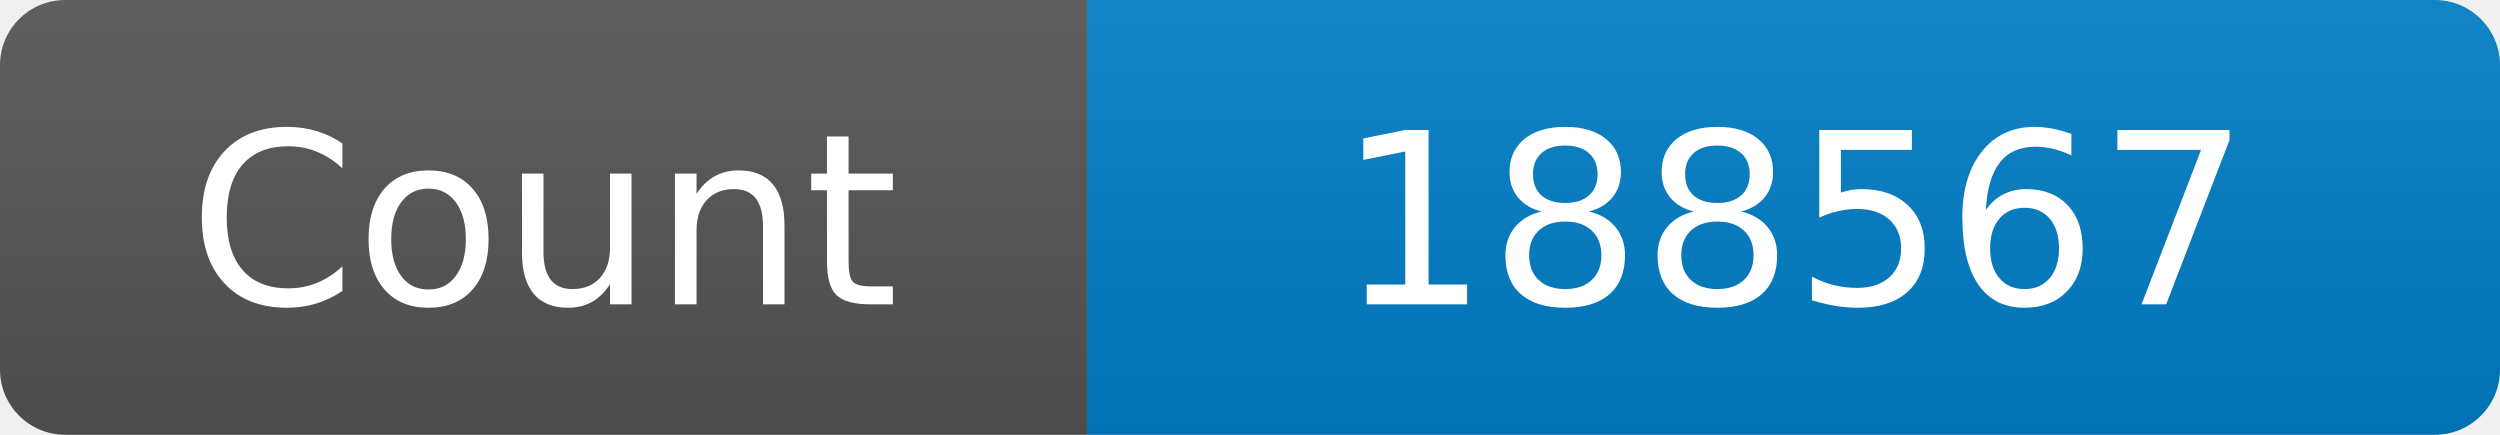
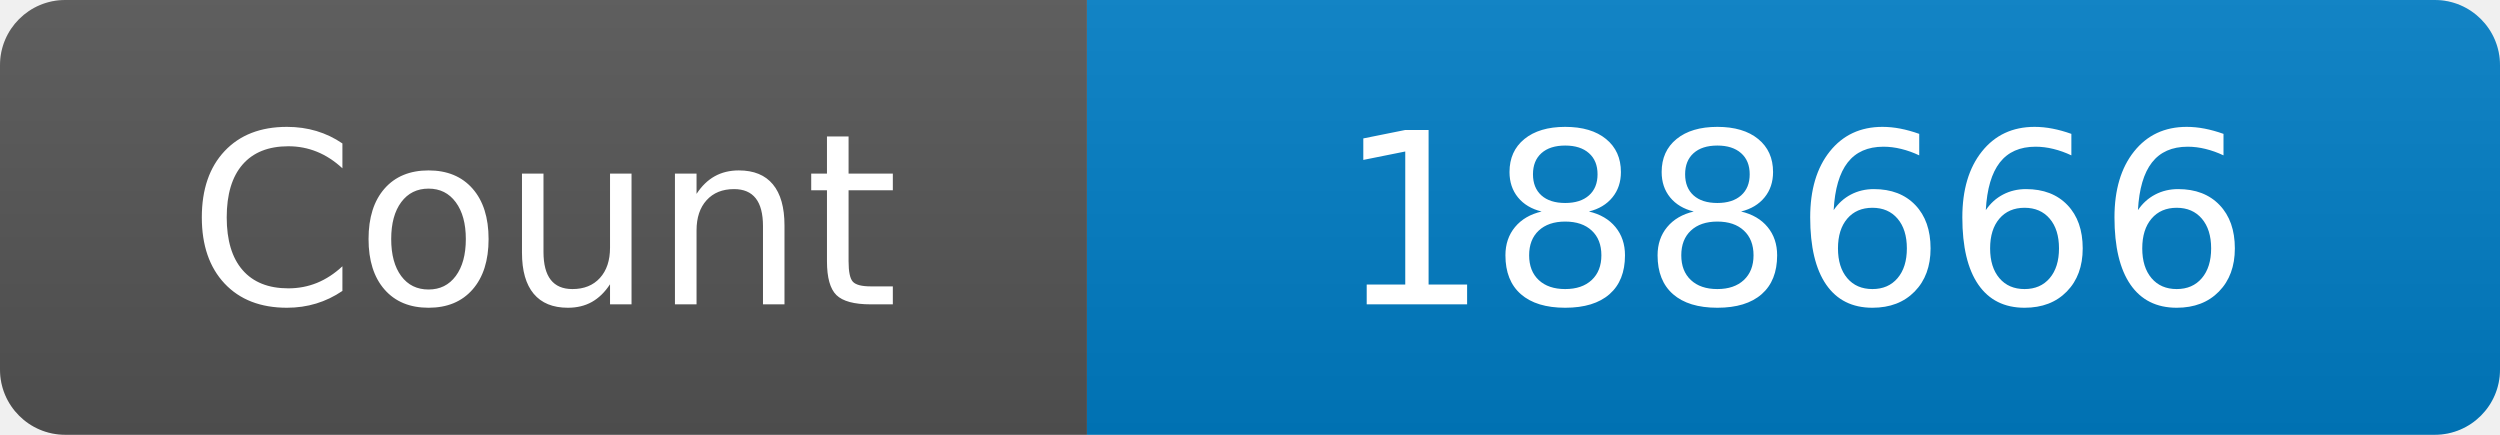
<svg xmlns="http://www.w3.org/2000/svg" width="115" height="20" role="img" aria-label="Maintained?: yes">
  <linearGradient id="s" x2="0" y2="100%">
    <stop offset="0" stop-color="#bbb" stop-opacity=".1" />
    <stop offset="1" stop-opacity=".1" />
  </linearGradient>
  <clipPath id="r">
    <rect width="115" height="20" rx="3" fill="#fff" />
  </clipPath>
  <g clip-path="url(#r)">
    <rect width="50" height="20" fill="#555" />
    <rect x="50" width="160" height="20" fill="#007ec6" />
    <rect width="115" height="20" fill="url(#s)" />
  </g>
  <g fill="#fff" text-anchor="middle" font-family="Verdana,Geneva,DejaVu Sans,sans-serif" font-size="110">
    <text x="250" y="140" transform="scale(.1)" fill="#fff">Count</text>
-     <text x="825" y="140" transform="scale(.1)" fill="#fff">188567</text>
+     <text x="825" y="140" transform="scale(.1)" fill="#fff">188666</text>
  </g>
</svg>
